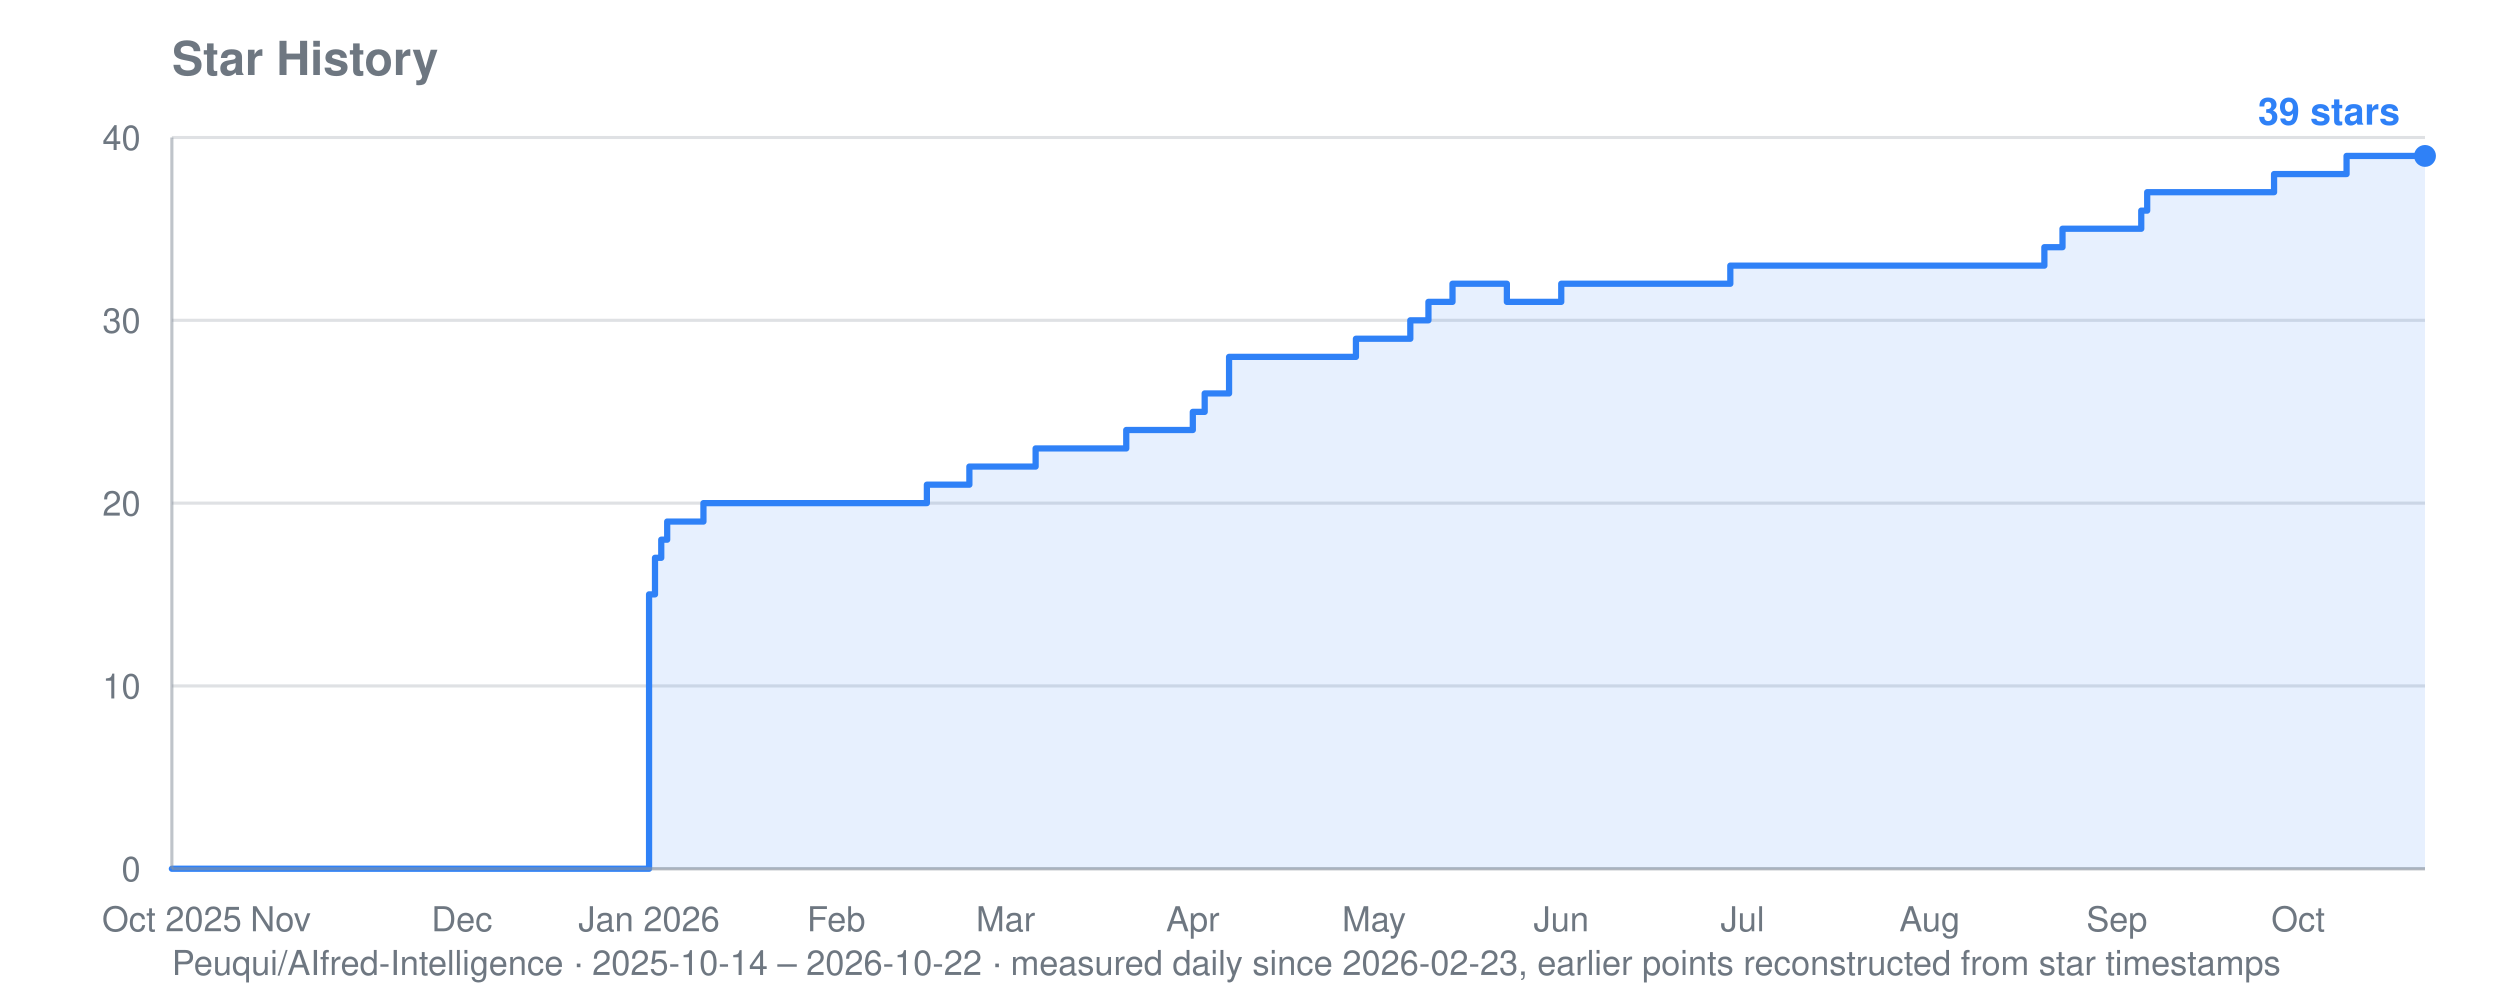
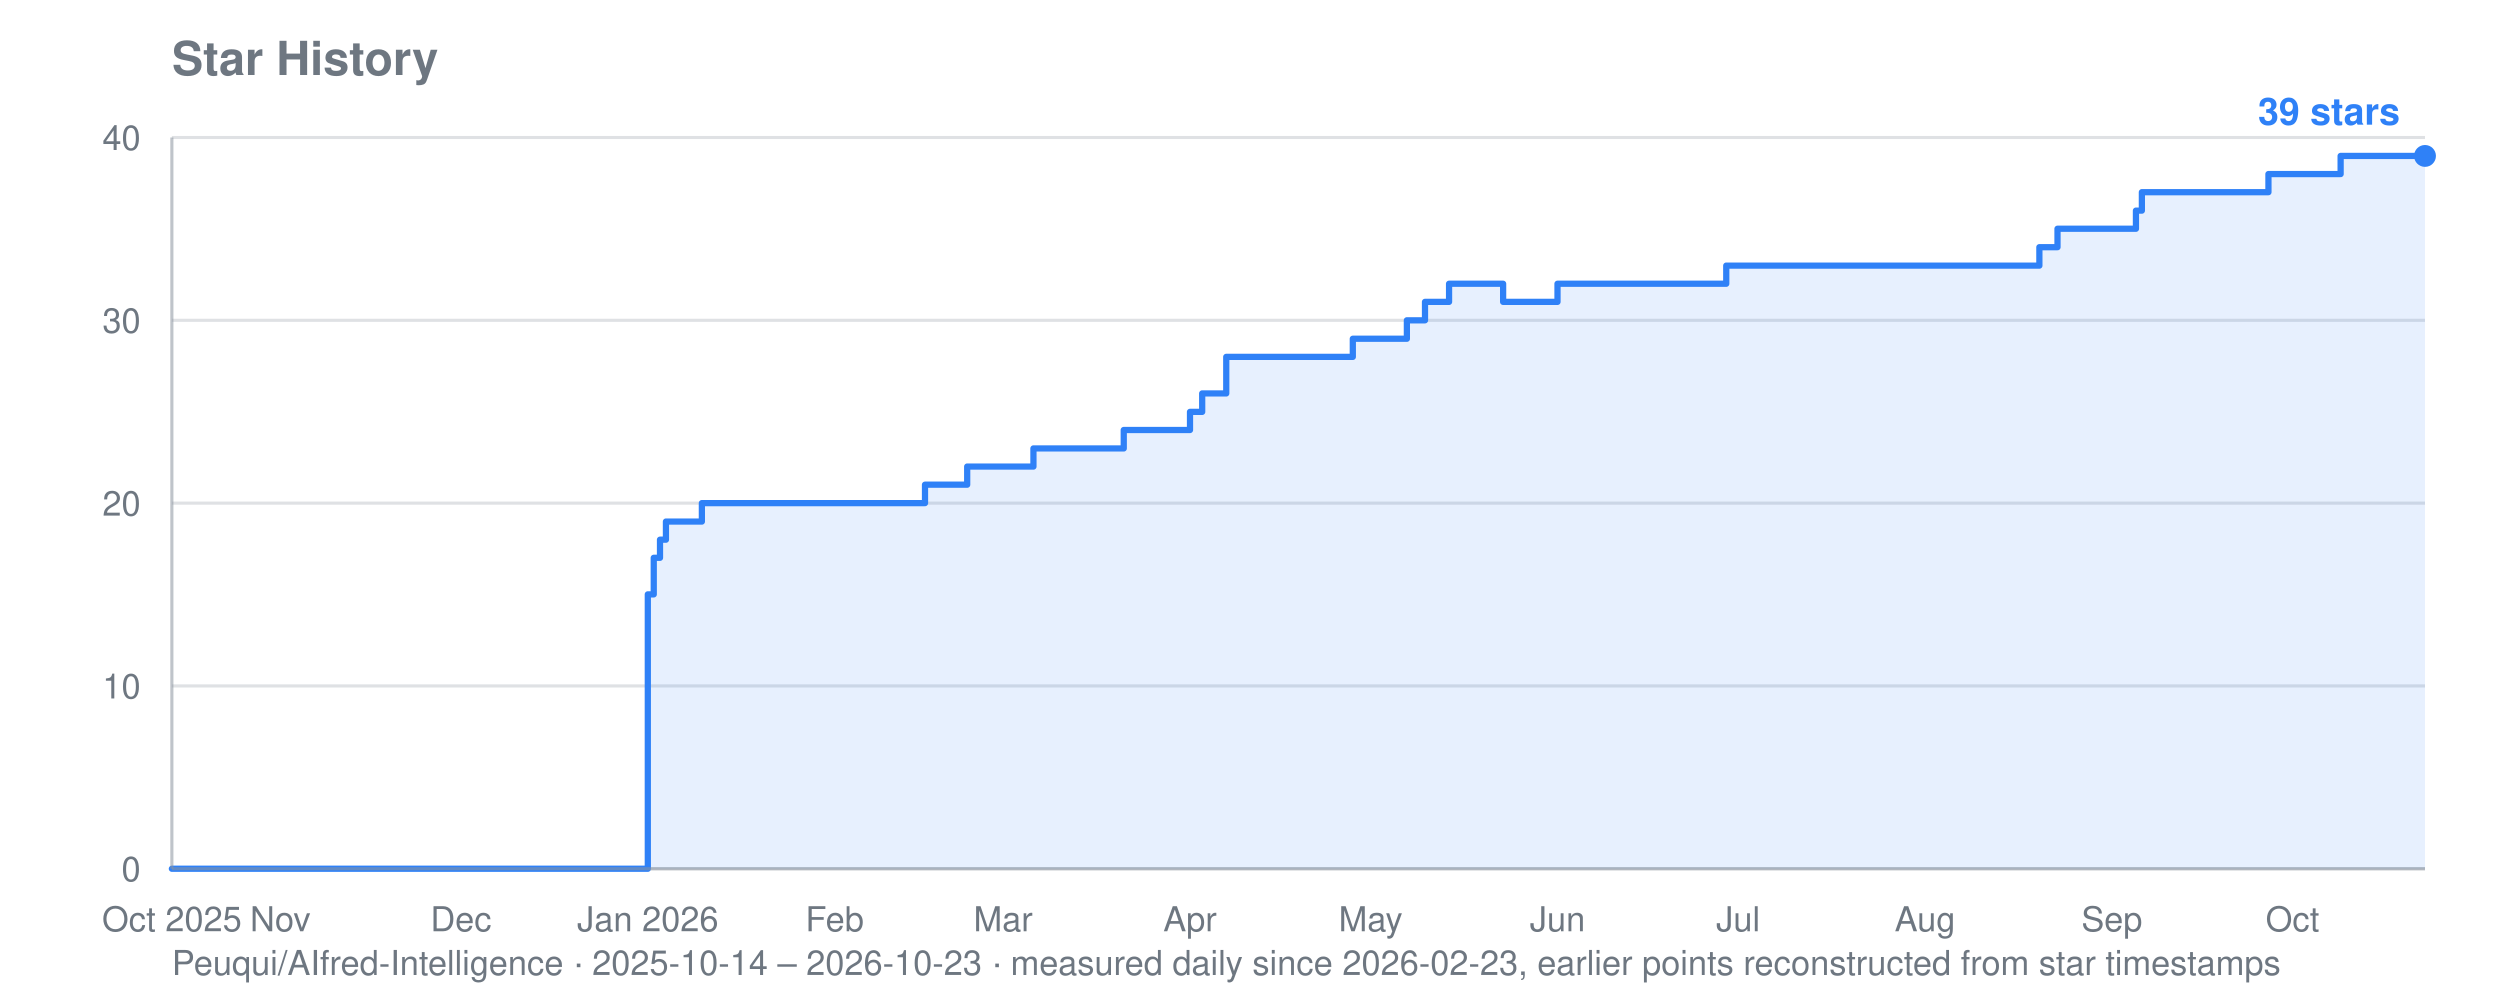
<svg xmlns="http://www.w3.org/2000/svg" viewBox="0 0 800 320" width="800" height="320" role="img" aria-label="Star history for Peuqui/AIfred-Intelligence: 39 stars">
  <text font-family="system-ui, -apple-system, Segoe UI, Helvetica, Arial, sans-serif" font-size="15" font-weight="600" fill="#6e7781" x="55" y="24">Star History</text>
-   <text font-family="system-ui, -apple-system, Segoe UI, Helvetica, Arial, sans-serif" font-size="11" fill="#6e7781" x="55" y="312">Peuqui/AIfred-Intelligence · 2025-10-14 – 2026-10-22 · measured daily since 2026-02-23, earlier points reconstructed from star timestamps</text>
+   <text font-family="system-ui, -apple-system, Segoe UI, Helvetica, Arial, sans-serif" font-size="11" fill="#6e7781" x="55" y="312">Peuqui/AIfred-Intelligence · 2025-10-14 – 2026-10-23 · measured daily since 2026-02-23, earlier points reconstructed from star timestamps</text>
  <line stroke="#8b949e" stroke-width="1" opacity="0.28" x1="55" y1="278.0" x2="776" y2="278.0" />
  <text font-family="system-ui, -apple-system, Segoe UI, Helvetica, Arial, sans-serif" font-size="11" fill="#6e7781" x="45" y="282.0" text-anchor="end">0</text>
  <line stroke="#8b949e" stroke-width="1" opacity="0.28" x1="55" y1="219.5" x2="776" y2="219.5" />
  <text font-family="system-ui, -apple-system, Segoe UI, Helvetica, Arial, sans-serif" font-size="11" fill="#6e7781" x="45" y="223.5" text-anchor="end">10</text>
  <line stroke="#8b949e" stroke-width="1" opacity="0.28" x1="55" y1="161.0" x2="776" y2="161.0" />
  <text font-family="system-ui, -apple-system, Segoe UI, Helvetica, Arial, sans-serif" font-size="11" fill="#6e7781" x="45" y="165.0" text-anchor="end">20</text>
  <line stroke="#8b949e" stroke-width="1" opacity="0.28" x1="55" y1="102.5" x2="776" y2="102.5" />
  <text font-family="system-ui, -apple-system, Segoe UI, Helvetica, Arial, sans-serif" font-size="11" fill="#6e7781" x="45" y="106.5" text-anchor="end">30</text>
  <line stroke="#8b949e" stroke-width="1" opacity="0.28" x1="55" y1="44.0" x2="776" y2="44.0" />
  <text font-family="system-ui, -apple-system, Segoe UI, Helvetica, Arial, sans-serif" font-size="11" fill="#6e7781" x="45" y="48.0" text-anchor="end">40</text>
  <text font-family="system-ui, -apple-system, Segoe UI, Helvetica, Arial, sans-serif" font-size="11" fill="#6e7781" x="55.0" y="298" text-anchor="middle">Oct 2025</text>
-   <text font-family="system-ui, -apple-system, Segoe UI, Helvetica, Arial, sans-serif" font-size="11" fill="#6e7781" x="89.8" y="298" text-anchor="middle">Nov</text>
-   <text font-family="system-ui, -apple-system, Segoe UI, Helvetica, Arial, sans-serif" font-size="11" fill="#6e7781" x="147.8" y="298" text-anchor="middle">Dec</text>
-   <text font-family="system-ui, -apple-system, Segoe UI, Helvetica, Arial, sans-serif" font-size="11" fill="#6e7781" x="207.7" y="298" text-anchor="middle">Jan 2026</text>
-   <text font-family="system-ui, -apple-system, Segoe UI, Helvetica, Arial, sans-serif" font-size="11" fill="#6e7781" x="267.6" y="298" text-anchor="middle">Feb</text>
-   <text font-family="system-ui, -apple-system, Segoe UI, Helvetica, Arial, sans-serif" font-size="11" fill="#6e7781" x="321.8" y="298" text-anchor="middle">Mar</text>
-   <text font-family="system-ui, -apple-system, Segoe UI, Helvetica, Arial, sans-serif" font-size="11" fill="#6e7781" x="381.7" y="298" text-anchor="middle">Apr</text>
-   <text font-family="system-ui, -apple-system, Segoe UI, Helvetica, Arial, sans-serif" font-size="11" fill="#6e7781" x="439.7" y="298" text-anchor="middle">May</text>
-   <text font-family="system-ui, -apple-system, Segoe UI, Helvetica, Arial, sans-serif" font-size="11" fill="#6e7781" x="499.6" y="298" text-anchor="middle">Jun</text>
-   <text font-family="system-ui, -apple-system, Segoe UI, Helvetica, Arial, sans-serif" font-size="11" fill="#6e7781" x="557.6" y="298" text-anchor="middle">Jul</text>
-   <text font-family="system-ui, -apple-system, Segoe UI, Helvetica, Arial, sans-serif" font-size="11" fill="#6e7781" x="617.5" y="298" text-anchor="middle">Aug</text>
-   <text font-family="system-ui, -apple-system, Segoe UI, Helvetica, Arial, sans-serif" font-size="11" fill="#6e7781" x="677.4" y="298" text-anchor="middle">Sep</text>
-   <text font-family="system-ui, -apple-system, Segoe UI, Helvetica, Arial, sans-serif" font-size="11" fill="#6e7781" x="735.4" y="298" text-anchor="middle">Oct</text>
-   <polygon fill="#2f81f7" opacity="0.12" points="55.0,278.0 55.0,278.0 207.7,278.0 207.7,190.2 209.6,190.2 209.6,178.5 211.6,178.5 211.6,172.7 213.5,172.7 213.5,166.9 225.1,166.9 225.1,161.0 296.6,161.0 296.6,155.1 310.2,155.1 310.2,149.3 312.1,149.3 312.1,149.3 314.0,149.3 314.0,149.3 316.0,149.3 316.0,149.3 317.9,149.3 317.9,149.3 319.8,149.3 319.8,149.3 321.8,149.3 321.8,149.3 323.7,149.3 323.7,149.3 325.6,149.3 325.6,149.3 327.5,149.3 327.5,149.3 329.5,149.3 329.5,149.3 331.4,149.3 331.4,143.5 333.3,143.5 333.3,143.5 335.3,143.5 335.3,143.5 337.2,143.5 337.2,143.5 339.1,143.5 339.1,143.5 341.1,143.5 341.1,143.5 343.0,143.5 343.0,143.5 344.9,143.5 344.9,143.5 346.9,143.5 346.9,143.5 348.8,143.5 348.8,143.5 350.7,143.5 350.7,143.5 352.7,143.5 352.7,143.5 354.6,143.5 354.6,143.5 356.5,143.5 356.5,143.5 358.5,143.5 358.5,143.5 360.4,143.5 360.4,137.6 362.3,137.6 362.3,137.6 364.3,137.6 364.3,137.6 366.2,137.6 366.2,137.6 368.1,137.6 368.1,137.6 370.1,137.6 370.1,137.6 372.0,137.6 372.0,137.6 373.9,137.6 373.9,137.6 375.9,137.6 375.9,137.6 381.7,137.6 381.7,131.8 383.6,131.8 383.6,131.8 385.5,131.8 385.5,125.9 387.5,125.9 387.5,125.9 389.4,125.9 389.4,125.9 393.3,125.9 393.3,114.2 395.2,114.2 395.2,114.2 397.1,114.2 397.1,114.2 399.1,114.2 399.1,114.2 401.0,114.2 401.0,114.2 402.9,114.2 402.9,114.2 404.9,114.2 404.9,114.2 406.8,114.2 406.8,114.2 408.7,114.2 408.7,114.2 410.7,114.2 410.7,114.2 412.6,114.2 412.6,114.2 414.5,114.2 414.5,114.2 416.5,114.2 416.5,114.2 418.4,114.2 418.4,114.2 420.3,114.2 420.3,114.2 422.3,114.2 422.3,114.2 424.2,114.2 424.2,114.2 426.1,114.2 426.1,114.2 428.1,114.2 428.1,114.2 430.0,114.2 430.0,114.2 431.9,114.2 431.9,114.2 433.9,114.2 433.9,108.4 435.8,108.4 435.8,108.4 437.7,108.4 437.7,108.4 439.7,108.4 439.7,108.4 441.6,108.4 441.6,108.4 443.5,108.4 443.5,108.4 445.5,108.4 445.5,108.4 447.4,108.4 447.4,108.4 449.3,108.4 449.3,108.4 451.3,108.4 451.3,102.5 453.2,102.5 453.2,102.5 455.1,102.5 455.1,102.5 457.1,102.5 457.1,96.6 459.0,96.6 459.0,96.6 460.9,96.6 460.9,96.6 462.9,96.6 462.9,96.6 464.8,96.6 464.8,90.8 466.7,90.8 466.7,90.8 468.7,90.8 468.7,90.8 470.6,90.8 470.6,90.8 472.5,90.8 472.5,90.8 474.5,90.8 474.5,90.8 476.4,90.8 476.4,90.8 478.3,90.8 478.3,90.8 480.3,90.8 480.3,90.8 482.2,90.8 482.2,96.6 484.1,96.6 484.1,96.6 486.1,96.6 486.1,96.6 488.0,96.6 488.0,96.6 489.9,96.6 489.9,96.6 491.9,96.6 491.9,96.6 493.8,96.6 493.8,96.6 495.7,96.6 495.7,96.6 497.7,96.6 497.7,96.6 499.6,96.6 499.6,90.8 501.5,90.8 501.5,90.8 503.5,90.8 503.5,90.8 505.4,90.8 505.4,90.8 507.3,90.8 507.3,90.8 509.2,90.8 509.2,90.8 511.2,90.8 511.2,90.8 513.1,90.8 513.1,90.8 515.0,90.8 515.0,90.8 517.0,90.8 517.0,90.8 518.9,90.8 518.9,90.8 520.8,90.8 520.8,90.8 522.8,90.8 522.8,90.8 524.7,90.8 524.7,90.8 526.6,90.8 526.6,90.8 528.6,90.8 528.6,90.8 530.5,90.8 530.5,90.8 532.4,90.8 532.4,90.8 534.4,90.8 534.4,90.8 536.3,90.8 536.3,90.8 538.2,90.8 538.2,90.8 540.2,90.8 540.2,90.8 542.1,90.8 542.1,90.8 544.0,90.8 544.0,90.8 546.0,90.8 546.0,90.8 547.9,90.8 547.9,90.8 549.8,90.8 549.8,90.8 551.8,90.8 551.8,90.8 553.7,90.8 553.7,85.0 555.6,85.0 555.6,85.0 557.6,85.0 557.6,85.0 559.5,85.0 559.5,85.0 561.4,85.0 561.4,85.0 563.4,85.0 563.4,85.0 565.3,85.0 565.3,85.0 567.2,85.0 567.2,85.0 569.2,85.0 569.2,85.0 571.1,85.0 571.1,85.0 573.0,85.0 573.0,85.0 575.0,85.0 575.0,85.0 576.9,85.0 576.9,85.0 578.8,85.0 578.8,85.0 580.8,85.0 580.8,85.0 582.7,85.0 582.7,85.0 584.6,85.0 584.6,85.0 586.6,85.0 586.6,85.0 588.5,85.0 588.5,85.0 590.4,85.0 590.4,85.0 592.4,85.0 592.4,85.0 594.3,85.0 594.3,85.0 596.2,85.0 596.2,85.0 598.2,85.0 598.2,85.0 600.1,85.0 600.1,85.0 602.0,85.0 602.0,85.0 604.0,85.0 604.0,85.0 605.9,85.0 605.9,85.0 607.8,85.0 607.8,85.0 609.8,85.0 609.8,85.0 611.7,85.0 611.7,85.0 613.6,85.0 613.6,85.0 615.6,85.0 615.6,85.0 617.5,85.0 617.5,85.0 619.4,85.0 619.4,85.0 621.4,85.0 621.4,85.0 623.3,85.0 623.3,85.0 625.2,85.0 625.2,85.0 627.2,85.0 627.2,85.0 629.1,85.0 629.1,85.0 631.0,85.0 631.0,85.0 633.0,85.0 633.0,85.0 634.9,85.0 634.9,85.0 636.8,85.0 636.8,85.0 638.8,85.0 638.8,85.0 640.7,85.0 640.7,85.0 642.6,85.0 642.6,85.0 644.6,85.0 644.6,85.0 646.5,85.0 646.5,85.0 648.4,85.0 648.4,85.0 650.4,85.0 650.4,85.0 652.3,85.0 652.3,85.0 654.2,85.0 654.2,79.1 656.2,79.1 656.2,79.1 658.1,79.1 658.1,79.1 660.0,79.1 660.0,73.2 662.0,73.2 662.0,73.2 663.9,73.2 663.9,73.2 665.8,73.2 665.8,73.2 667.8,73.2 667.8,73.2 669.7,73.2 669.7,73.2 671.6,73.2 671.6,73.2 673.6,73.2 673.6,73.2 675.5,73.2 675.5,73.2 677.4,73.2 677.4,73.2 679.4,73.2 679.4,73.2 681.3,73.2 681.3,73.2 683.2,73.2 683.2,73.2 685.2,73.2 685.2,67.4 687.1,67.4 687.1,61.5 689.0,61.5 689.0,61.5 690.9,61.5 690.9,61.5 692.9,61.5 692.9,61.5 694.8,61.5 694.8,61.5 696.7,61.5 696.7,61.5 698.7,61.5 698.7,61.5 700.6,61.5 700.6,61.5 702.5,61.5 702.5,61.5 704.5,61.5 704.5,61.5 706.4,61.5 706.4,61.5 708.3,61.5 708.3,61.5 710.3,61.5 710.3,61.5 712.2,61.5 712.2,61.5 714.1,61.5 714.1,61.5 716.1,61.5 716.1,61.5 718.0,61.5 718.0,61.5 719.9,61.5 719.9,61.5 721.9,61.5 721.9,61.5 723.8,61.5 723.8,61.5 725.7,61.5 725.7,61.5 727.7,61.5 727.7,55.7 729.6,55.7 729.6,55.7 731.5,55.7 731.5,55.7 733.5,55.7 733.5,55.7 735.4,55.7 735.4,55.7 737.3,55.7 737.3,55.7 739.3,55.7 739.3,55.7 741.2,55.7 741.2,55.7 743.1,55.7 743.1,55.7 745.1,55.7 745.1,55.7 747.0,55.7 747.0,55.7 748.9,55.7 748.9,55.7 750.9,55.7 750.9,49.9 752.8,49.9 752.8,49.9 754.7,49.9 754.7,49.9 756.7,49.9 756.7,49.9 758.6,49.9 758.6,49.9 760.5,49.9 760.5,49.9 762.5,49.9 762.5,49.9 764.4,49.9 764.4,49.9 766.3,49.9 766.3,49.9 768.3,49.9 768.3,49.9 770.2,49.9 770.2,49.9 772.1,49.9 772.1,49.9 774.1,49.9 774.1,49.9 776.0,49.9 776.0,49.9 776.0,278.0" />
-   <polyline fill="none" stroke="#2f81f7" stroke-width="2" stroke-linejoin="round" stroke-linecap="round" points="55.0,278.0 207.7,278.0 207.7,190.2 209.6,190.2 209.6,178.5 211.6,178.5 211.6,172.7 213.5,172.7 213.5,166.9 225.1,166.9 225.1,161.0 296.6,161.0 296.6,155.1 310.2,155.1 310.2,149.3 312.1,149.3 312.1,149.3 314.0,149.3 314.0,149.3 316.0,149.3 316.0,149.3 317.9,149.3 317.9,149.3 319.8,149.3 319.8,149.3 321.8,149.3 321.8,149.3 323.7,149.3 323.7,149.3 325.6,149.3 325.6,149.3 327.5,149.3 327.5,149.3 329.5,149.3 329.5,149.3 331.4,149.3 331.4,143.5 333.3,143.5 333.3,143.5 335.3,143.5 335.3,143.5 337.2,143.5 337.2,143.5 339.1,143.5 339.1,143.5 341.1,143.5 341.1,143.5 343.0,143.5 343.0,143.5 344.9,143.5 344.9,143.5 346.9,143.5 346.9,143.5 348.8,143.5 348.8,143.5 350.7,143.5 350.7,143.5 352.7,143.5 352.7,143.5 354.6,143.5 354.6,143.5 356.5,143.5 356.5,143.5 358.5,143.5 358.5,143.5 360.4,143.5 360.4,137.6 362.3,137.6 362.3,137.6 364.3,137.6 364.3,137.6 366.2,137.6 366.2,137.6 368.1,137.6 368.1,137.6 370.1,137.6 370.1,137.6 372.0,137.6 372.0,137.6 373.9,137.6 373.9,137.6 375.9,137.6 375.9,137.6 381.7,137.6 381.7,131.8 383.6,131.8 383.6,131.8 385.5,131.8 385.5,125.9 387.5,125.9 387.5,125.9 389.4,125.9 389.4,125.9 393.3,125.9 393.3,114.2 395.2,114.2 395.2,114.2 397.1,114.2 397.1,114.2 399.1,114.2 399.1,114.2 401.0,114.2 401.0,114.2 402.9,114.2 402.9,114.2 404.9,114.2 404.9,114.2 406.8,114.2 406.8,114.2 408.7,114.2 408.7,114.2 410.7,114.2 410.7,114.2 412.6,114.2 412.6,114.2 414.5,114.2 414.5,114.2 416.5,114.2 416.5,114.2 418.4,114.2 418.4,114.2 420.3,114.2 420.3,114.2 422.3,114.2 422.3,114.2 424.2,114.2 424.2,114.2 426.1,114.2 426.1,114.2 428.1,114.2 428.1,114.2 430.0,114.2 430.0,114.2 431.9,114.2 431.9,114.2 433.9,114.2 433.9,108.4 435.8,108.4 435.8,108.4 437.7,108.4 437.7,108.4 439.7,108.4 439.7,108.4 441.6,108.4 441.6,108.4 443.5,108.4 443.5,108.4 445.5,108.4 445.5,108.4 447.4,108.4 447.4,108.4 449.3,108.4 449.3,108.4 451.3,108.4 451.3,102.5 453.2,102.5 453.2,102.5 455.1,102.5 455.1,102.5 457.1,102.5 457.1,96.6 459.0,96.6 459.0,96.6 460.9,96.6 460.9,96.6 462.9,96.6 462.9,96.6 464.8,96.6 464.8,90.8 466.7,90.8 466.7,90.8 468.7,90.8 468.7,90.8 470.6,90.8 470.6,90.8 472.5,90.8 472.5,90.8 474.5,90.8 474.5,90.8 476.4,90.8 476.4,90.8 478.3,90.8 478.3,90.8 480.3,90.8 480.3,90.8 482.2,90.8 482.2,96.6 484.1,96.6 484.1,96.6 486.1,96.6 486.1,96.6 488.0,96.6 488.0,96.6 489.9,96.6 489.9,96.6 491.9,96.6 491.9,96.6 493.8,96.6 493.8,96.6 495.7,96.6 495.7,96.6 497.7,96.6 497.7,96.6 499.6,96.6 499.6,90.8 501.5,90.8 501.5,90.8 503.5,90.8 503.5,90.8 505.4,90.8 505.4,90.8 507.3,90.8 507.3,90.8 509.2,90.8 509.2,90.8 511.2,90.8 511.2,90.8 513.1,90.8 513.1,90.8 515.0,90.8 515.0,90.8 517.0,90.8 517.0,90.8 518.9,90.8 518.9,90.8 520.8,90.8 520.8,90.8 522.8,90.8 522.8,90.8 524.7,90.8 524.7,90.8 526.6,90.8 526.6,90.8 528.6,90.8 528.6,90.8 530.5,90.8 530.5,90.8 532.4,90.8 532.4,90.8 534.4,90.8 534.4,90.8 536.3,90.8 536.3,90.8 538.2,90.8 538.2,90.8 540.2,90.8 540.2,90.8 542.1,90.8 542.1,90.8 544.0,90.8 544.0,90.8 546.0,90.8 546.0,90.8 547.9,90.8 547.9,90.8 549.8,90.8 549.8,90.8 551.8,90.8 551.8,90.8 553.7,90.8 553.7,85.0 555.6,85.0 555.6,85.0 557.6,85.0 557.6,85.0 559.5,85.0 559.5,85.0 561.4,85.0 561.4,85.0 563.4,85.0 563.4,85.0 565.3,85.0 565.3,85.0 567.2,85.0 567.2,85.0 569.2,85.0 569.2,85.0 571.1,85.0 571.1,85.0 573.0,85.0 573.0,85.0 575.0,85.0 575.0,85.0 576.9,85.0 576.9,85.0 578.8,85.0 578.8,85.0 580.8,85.0 580.8,85.0 582.7,85.0 582.7,85.0 584.6,85.0 584.6,85.0 586.6,85.0 586.6,85.0 588.5,85.0 588.5,85.0 590.4,85.0 590.4,85.0 592.4,85.0 592.4,85.0 594.3,85.0 594.3,85.0 596.2,85.0 596.2,85.0 598.2,85.0 598.2,85.0 600.1,85.0 600.1,85.0 602.0,85.0 602.0,85.0 604.0,85.0 604.0,85.0 605.9,85.0 605.9,85.0 607.8,85.0 607.8,85.0 609.8,85.0 609.8,85.0 611.7,85.0 611.7,85.0 613.6,85.0 613.6,85.0 615.6,85.0 615.6,85.0 617.5,85.0 617.5,85.0 619.4,85.0 619.4,85.0 621.4,85.0 621.4,85.0 623.3,85.0 623.3,85.0 625.2,85.0 625.2,85.0 627.2,85.0 627.2,85.0 629.1,85.0 629.1,85.0 631.0,85.0 631.0,85.0 633.0,85.0 633.0,85.0 634.9,85.0 634.9,85.0 636.8,85.0 636.8,85.0 638.8,85.0 638.8,85.0 640.7,85.0 640.7,85.0 642.6,85.0 642.6,85.0 644.6,85.0 644.6,85.0 646.5,85.0 646.5,85.0 648.4,85.0 648.4,85.0 650.4,85.0 650.4,85.0 652.3,85.0 652.3,85.0 654.2,85.0 654.2,79.1 656.2,79.1 656.2,79.1 658.1,79.1 658.1,79.1 660.0,79.1 660.0,73.2 662.0,73.2 662.0,73.2 663.9,73.2 663.9,73.2 665.8,73.2 665.8,73.2 667.8,73.2 667.8,73.2 669.7,73.2 669.7,73.2 671.6,73.2 671.6,73.2 673.6,73.2 673.6,73.2 675.5,73.2 675.5,73.2 677.4,73.2 677.4,73.2 679.4,73.2 679.4,73.2 681.3,73.2 681.3,73.2 683.2,73.2 683.2,73.2 685.2,73.2 685.2,67.4 687.1,67.4 687.1,61.5 689.0,61.5 689.0,61.5 690.9,61.5 690.9,61.5 692.9,61.5 692.9,61.5 694.8,61.5 694.8,61.5 696.7,61.5 696.7,61.5 698.7,61.5 698.7,61.5 700.6,61.5 700.6,61.5 702.5,61.5 702.5,61.5 704.5,61.5 704.5,61.5 706.4,61.5 706.4,61.5 708.3,61.5 708.3,61.5 710.3,61.5 710.3,61.5 712.2,61.5 712.2,61.5 714.1,61.5 714.1,61.5 716.1,61.5 716.1,61.5 718.0,61.5 718.0,61.5 719.9,61.5 719.9,61.5 721.9,61.5 721.9,61.5 723.8,61.5 723.8,61.5 725.7,61.5 725.7,61.5 727.7,61.5 727.7,55.7 729.6,55.7 729.6,55.7 731.5,55.7 731.5,55.7 733.5,55.7 733.5,55.7 735.4,55.7 735.4,55.7 737.3,55.7 737.3,55.7 739.3,55.7 739.3,55.7 741.2,55.7 741.2,55.7 743.1,55.7 743.1,55.7 745.1,55.7 745.1,55.7 747.0,55.7 747.0,55.7 748.9,55.7 748.9,55.7 750.9,55.7 750.9,49.9 752.8,49.9 752.8,49.9 754.7,49.9 754.7,49.9 756.7,49.9 756.7,49.9 758.6,49.9 758.6,49.9 760.5,49.9 760.5,49.9 762.5,49.9 762.5,49.9 764.4,49.9 764.4,49.9 766.3,49.9 766.3,49.9 768.3,49.9 768.3,49.9 770.2,49.9 770.2,49.9 772.1,49.9 772.1,49.9 774.1,49.9 774.1,49.9 776.0,49.9 776.0,49.9" />
+   <text font-family="system-ui, -apple-system, Segoe UI, Helvetica, Arial, sans-serif" font-size="11" fill="#6e7781" x="89.7" y="298" text-anchor="middle">Nov</text>
+   <text font-family="system-ui, -apple-system, Segoe UI, Helvetica, Arial, sans-serif" font-size="11" fill="#6e7781" x="147.5" y="298" text-anchor="middle">Dec</text>
+   <text font-family="system-ui, -apple-system, Segoe UI, Helvetica, Arial, sans-serif" font-size="11" fill="#6e7781" x="207.3" y="298" text-anchor="middle">Jan 2026</text>
+   <text font-family="system-ui, -apple-system, Segoe UI, Helvetica, Arial, sans-serif" font-size="11" fill="#6e7781" x="267.1" y="298" text-anchor="middle">Feb</text>
+   <text font-family="system-ui, -apple-system, Segoe UI, Helvetica, Arial, sans-serif" font-size="11" fill="#6e7781" x="321.0" y="298" text-anchor="middle">Mar</text>
+   <text font-family="system-ui, -apple-system, Segoe UI, Helvetica, Arial, sans-serif" font-size="11" fill="#6e7781" x="380.8" y="298" text-anchor="middle">Apr</text>
+   <text font-family="system-ui, -apple-system, Segoe UI, Helvetica, Arial, sans-serif" font-size="11" fill="#6e7781" x="438.6" y="298" text-anchor="middle">May</text>
+   <text font-family="system-ui, -apple-system, Segoe UI, Helvetica, Arial, sans-serif" font-size="11" fill="#6e7781" x="498.4" y="298" text-anchor="middle">Jun</text>
+   <text font-family="system-ui, -apple-system, Segoe UI, Helvetica, Arial, sans-serif" font-size="11" fill="#6e7781" x="556.2" y="298" text-anchor="middle">Jul</text>
+   <text font-family="system-ui, -apple-system, Segoe UI, Helvetica, Arial, sans-serif" font-size="11" fill="#6e7781" x="616.0" y="298" text-anchor="middle">Aug</text>
+   <text font-family="system-ui, -apple-system, Segoe UI, Helvetica, Arial, sans-serif" font-size="11" fill="#6e7781" x="675.8" y="298" text-anchor="middle">Sep</text>
+   <text font-family="system-ui, -apple-system, Segoe UI, Helvetica, Arial, sans-serif" font-size="11" fill="#6e7781" x="733.6" y="298" text-anchor="middle">Oct</text>
+   <polygon fill="#2f81f7" opacity="0.12" points="55.0,278.0 55.0,278.0 207.3,278.0 207.3,190.2 209.2,190.2 209.2,178.5 211.2,178.5 211.2,172.7 213.1,172.7 213.1,166.9 224.6,166.9 224.6,161.0 296.0,161.0 296.0,155.1 309.5,155.1 309.5,149.3 311.4,149.3 311.4,149.3 313.3,149.3 313.3,149.3 315.3,149.3 315.3,149.3 317.2,149.3 317.2,149.3 319.1,149.3 319.1,149.3 321.0,149.3 321.0,149.3 323.0,149.3 323.0,149.3 324.9,149.3 324.9,149.3 326.8,149.3 326.8,149.3 328.7,149.3 328.7,149.3 330.7,149.3 330.7,143.5 332.6,143.5 332.6,143.5 334.5,143.5 334.5,143.5 336.5,143.5 336.5,143.5 338.4,143.5 338.4,143.5 340.3,143.5 340.3,143.5 342.2,143.5 342.2,143.5 344.2,143.5 344.2,143.5 346.1,143.5 346.1,143.5 348.0,143.5 348.0,143.5 350.0,143.5 350.0,143.5 351.9,143.5 351.9,143.5 353.8,143.5 353.8,143.5 355.7,143.5 355.7,143.5 357.7,143.5 357.7,143.5 359.6,143.5 359.6,137.6 361.5,137.6 361.5,137.6 363.4,137.6 363.4,137.6 365.4,137.6 365.4,137.6 367.3,137.6 367.3,137.6 369.2,137.6 369.2,137.6 371.2,137.6 371.2,137.6 373.1,137.6 373.1,137.6 375.0,137.6 375.0,137.6 380.8,137.6 380.8,131.8 382.7,131.8 382.7,131.8 384.7,131.8 384.7,125.9 386.6,125.9 386.6,125.9 388.5,125.9 388.5,125.9 392.4,125.9 392.4,114.2 394.3,114.2 394.3,114.2 396.2,114.2 396.2,114.2 398.1,114.2 398.1,114.2 400.1,114.2 400.1,114.2 402.0,114.2 402.0,114.2 403.9,114.2 403.9,114.2 405.9,114.2 405.9,114.2 407.8,114.2 407.8,114.2 409.7,114.2 409.7,114.2 411.6,114.2 411.6,114.2 413.6,114.2 413.6,114.2 415.5,114.2 415.5,114.2 417.4,114.2 417.4,114.2 419.4,114.2 419.4,114.2 421.3,114.2 421.3,114.2 423.2,114.2 423.2,114.2 425.1,114.2 425.1,114.2 427.1,114.2 427.1,114.2 429.0,114.2 429.0,114.2 430.9,114.2 430.9,114.2 432.9,114.2 432.9,108.4 434.8,108.4 434.8,108.4 436.7,108.4 436.7,108.4 438.6,108.4 438.6,108.4 440.6,108.4 440.6,108.4 442.5,108.4 442.5,108.4 444.4,108.4 444.4,108.4 446.3,108.4 446.3,108.4 448.3,108.4 448.3,108.4 450.2,108.4 450.2,102.5 452.1,102.5 452.1,102.5 454.1,102.5 454.1,102.5 456.0,102.5 456.0,96.6 457.9,96.6 457.9,96.6 459.8,96.6 459.8,96.6 461.8,96.6 461.8,96.6 463.7,96.6 463.7,90.8 465.6,90.8 465.6,90.8 467.6,90.8 467.6,90.8 469.5,90.8 469.5,90.8 471.4,90.8 471.4,90.8 473.3,90.8 473.3,90.8 475.3,90.8 475.3,90.8 477.2,90.8 477.2,90.8 479.1,90.8 479.1,90.8 481.0,90.8 481.0,96.6 483.0,96.6 483.0,96.6 484.9,96.6 484.9,96.6 486.8,96.6 486.8,96.6 488.8,96.6 488.8,96.6 490.7,96.6 490.7,96.6 492.6,96.6 492.6,96.6 494.5,96.6 494.5,96.6 496.5,96.6 496.5,96.6 498.4,96.6 498.4,90.8 500.3,90.8 500.3,90.8 502.3,90.8 502.3,90.8 504.2,90.8 504.2,90.8 506.1,90.8 506.1,90.8 508.0,90.8 508.0,90.8 510.0,90.8 510.0,90.8 511.9,90.8 511.9,90.8 513.8,90.8 513.8,90.8 515.7,90.8 515.7,90.8 517.7,90.8 517.7,90.8 519.6,90.8 519.6,90.8 521.5,90.8 521.5,90.8 523.5,90.8 523.5,90.8 525.4,90.8 525.4,90.8 527.3,90.8 527.3,90.8 529.2,90.8 529.2,90.8 531.2,90.8 531.2,90.8 533.1,90.8 533.1,90.8 535.0,90.8 535.0,90.8 537.0,90.8 537.0,90.8 538.9,90.8 538.9,90.8 540.8,90.8 540.8,90.8 542.7,90.8 542.7,90.8 544.7,90.8 544.7,90.8 546.6,90.8 546.6,90.8 548.5,90.8 548.5,90.8 550.4,90.8 550.4,90.8 552.4,90.8 552.4,85.0 554.3,85.0 554.3,85.0 556.2,85.0 556.2,85.0 558.2,85.0 558.2,85.0 560.1,85.0 560.1,85.0 562.0,85.0 562.0,85.0 563.9,85.0 563.9,85.0 565.9,85.0 565.9,85.0 567.8,85.0 567.8,85.0 569.7,85.0 569.7,85.0 571.7,85.0 571.7,85.0 573.6,85.0 573.6,85.0 575.5,85.0 575.5,85.0 577.4,85.0 577.4,85.0 579.4,85.0 579.4,85.0 581.3,85.0 581.3,85.0 583.2,85.0 583.2,85.0 585.1,85.0 585.1,85.0 587.1,85.0 587.1,85.0 589.0,85.0 589.0,85.0 590.9,85.0 590.9,85.0 592.9,85.0 592.9,85.0 594.8,85.0 594.8,85.0 596.7,85.0 596.7,85.0 598.6,85.0 598.6,85.0 600.6,85.0 600.6,85.0 602.5,85.0 602.5,85.0 604.4,85.0 604.4,85.0 606.4,85.0 606.4,85.0 608.3,85.0 608.3,85.0 610.2,85.0 610.2,85.0 612.1,85.0 612.1,85.0 614.1,85.0 614.1,85.0 616.0,85.0 616.0,85.0 617.9,85.0 617.9,85.0 619.8,85.0 619.8,85.0 621.8,85.0 621.8,85.0 623.7,85.0 623.7,85.0 625.6,85.0 625.6,85.0 627.6,85.0 627.6,85.0 629.5,85.0 629.5,85.0 631.4,85.0 631.4,85.0 633.3,85.0 633.3,85.0 635.3,85.0 635.3,85.0 637.2,85.0 637.2,85.0 639.1,85.0 639.1,85.0 641.1,85.0 641.1,85.0 643.0,85.0 643.0,85.0 644.9,85.0 644.9,85.0 646.8,85.0 646.8,85.0 648.8,85.0 648.8,85.0 650.7,85.0 650.7,85.0 652.6,85.0 652.6,79.1 654.5,79.1 654.5,79.1 656.5,79.1 656.5,79.1 658.4,79.1 658.4,73.2 660.3,73.2 660.3,73.2 662.3,73.2 662.3,73.2 664.2,73.2 664.2,73.2 666.1,73.2 666.1,73.2 668.0,73.2 668.0,73.2 670.0,73.2 670.0,73.2 671.9,73.2 671.9,73.2 673.8,73.2 673.8,73.2 675.8,73.2 675.8,73.2 677.7,73.2 677.7,73.2 679.6,73.2 679.6,73.2 681.5,73.2 681.5,73.2 683.5,73.2 683.5,67.4 685.4,67.4 685.4,61.5 687.3,61.5 687.3,61.5 689.2,61.5 689.2,61.5 691.2,61.5 691.2,61.5 693.1,61.5 693.1,61.5 695.0,61.5 695.0,61.5 697.0,61.5 697.0,61.5 698.9,61.5 698.9,61.5 700.8,61.5 700.8,61.5 702.7,61.5 702.7,61.5 704.7,61.5 704.7,61.5 706.6,61.5 706.6,61.5 708.5,61.5 708.5,61.5 710.5,61.5 710.5,61.5 712.4,61.5 712.4,61.5 714.3,61.5 714.3,61.5 716.2,61.5 716.2,61.5 718.2,61.5 718.2,61.5 720.1,61.5 720.1,61.5 722.0,61.5 722.0,61.5 723.9,61.5 723.9,61.5 725.9,61.5 725.9,55.7 727.8,55.7 727.8,55.7 729.7,55.7 729.7,55.7 731.7,55.7 731.7,55.7 733.6,55.7 733.6,55.7 735.5,55.7 735.5,55.7 737.4,55.7 737.4,55.7 739.4,55.7 739.4,55.7 741.3,55.7 741.3,55.7 743.2,55.7 743.2,55.7 745.2,55.7 745.2,55.7 747.1,55.7 747.1,55.7 749.0,55.7 749.0,49.9 750.9,49.9 750.9,49.9 752.9,49.9 752.9,49.9 754.8,49.9 754.8,49.9 756.7,49.9 756.7,49.9 758.6,49.9 758.6,49.9 760.6,49.9 760.6,49.9 762.5,49.9 762.5,49.9 764.4,49.9 764.4,49.9 766.4,49.9 766.4,49.9 768.3,49.9 768.3,49.9 770.2,49.9 770.2,49.9 772.1,49.9 772.1,49.9 774.1,49.9 774.1,49.9 776.0,49.9 776.0,49.9 776.0,278.0" />
+   <polyline fill="none" stroke="#2f81f7" stroke-width="2" stroke-linejoin="round" stroke-linecap="round" points="55.0,278.0 207.3,278.0 207.3,190.2 209.2,190.2 209.2,178.5 211.2,178.5 211.2,172.7 213.1,172.7 213.1,166.9 224.6,166.9 224.6,161.0 296.0,161.0 296.0,155.1 309.5,155.1 309.5,149.3 311.4,149.3 311.4,149.3 313.3,149.3 313.3,149.3 315.3,149.3 315.3,149.3 317.2,149.3 317.2,149.3 319.1,149.3 319.1,149.3 321.0,149.3 321.0,149.3 323.0,149.3 323.0,149.3 324.9,149.3 324.9,149.3 326.8,149.3 326.8,149.3 328.7,149.3 328.7,149.3 330.7,149.3 330.7,143.5 332.6,143.5 332.6,143.5 334.5,143.5 334.5,143.5 336.5,143.5 336.5,143.5 338.4,143.5 338.4,143.5 340.3,143.5 340.3,143.5 342.2,143.5 342.2,143.5 344.2,143.5 344.2,143.5 346.1,143.5 346.1,143.5 348.0,143.5 348.0,143.5 350.0,143.5 350.0,143.5 351.9,143.5 351.9,143.5 353.8,143.5 353.8,143.5 355.7,143.5 355.7,143.5 357.7,143.5 357.7,143.5 359.6,143.5 359.6,137.6 361.5,137.6 361.5,137.6 363.4,137.6 363.4,137.6 365.4,137.6 365.4,137.6 367.3,137.6 367.3,137.6 369.2,137.6 369.2,137.6 371.2,137.6 371.2,137.6 373.1,137.6 373.1,137.6 375.0,137.6 375.0,137.6 380.8,137.6 380.8,131.8 382.7,131.8 382.7,131.8 384.7,131.8 384.7,125.9 386.6,125.9 386.6,125.9 388.5,125.9 388.5,125.9 392.4,125.9 392.4,114.2 394.3,114.2 394.3,114.2 396.2,114.2 396.2,114.2 398.1,114.2 398.1,114.2 400.1,114.2 400.1,114.2 402.0,114.2 402.0,114.2 403.9,114.2 403.9,114.2 405.9,114.2 405.9,114.2 407.8,114.2 407.8,114.2 409.7,114.2 409.7,114.2 411.6,114.2 411.6,114.2 413.6,114.2 413.6,114.2 415.5,114.2 415.5,114.2 417.4,114.2 417.4,114.2 419.4,114.2 419.4,114.2 421.3,114.2 421.3,114.2 423.2,114.2 423.2,114.2 425.1,114.2 425.1,114.2 427.1,114.2 427.1,114.2 429.0,114.2 429.0,114.2 430.9,114.2 430.9,114.2 432.9,114.2 432.9,108.4 434.8,108.4 434.8,108.4 436.7,108.4 436.7,108.4 438.6,108.4 438.6,108.4 440.6,108.4 440.6,108.4 442.5,108.4 442.5,108.4 444.4,108.4 444.4,108.4 446.3,108.4 446.3,108.4 448.3,108.4 448.3,108.4 450.2,108.4 450.2,102.5 452.1,102.5 452.1,102.5 454.1,102.5 454.1,102.5 456.0,102.5 456.0,96.6 457.9,96.6 457.9,96.6 459.8,96.6 459.8,96.6 461.8,96.6 461.8,96.6 463.7,96.6 463.7,90.8 465.6,90.8 465.6,90.8 467.6,90.8 467.6,90.8 469.5,90.8 469.5,90.8 471.4,90.8 471.4,90.8 473.3,90.8 473.3,90.8 475.3,90.8 475.3,90.8 477.2,90.8 477.2,90.8 479.1,90.8 479.1,90.8 481.0,90.8 481.0,96.6 483.0,96.6 483.0,96.6 484.9,96.6 484.9,96.6 486.8,96.6 486.8,96.6 488.8,96.6 488.8,96.6 490.7,96.6 490.7,96.6 492.6,96.6 492.6,96.6 494.5,96.6 494.5,96.6 496.5,96.6 496.5,96.6 498.4,96.6 498.4,90.8 500.3,90.8 500.3,90.8 502.3,90.8 502.3,90.8 504.2,90.8 504.2,90.8 506.1,90.8 506.1,90.8 508.0,90.8 508.0,90.8 510.0,90.8 510.0,90.8 511.9,90.8 511.9,90.8 513.8,90.8 513.8,90.8 515.7,90.8 515.7,90.8 517.7,90.8 517.7,90.8 519.6,90.8 519.6,90.8 521.5,90.8 521.5,90.8 523.5,90.8 523.5,90.8 525.4,90.8 525.4,90.8 527.3,90.8 527.3,90.8 529.2,90.8 529.2,90.8 531.2,90.8 531.2,90.8 533.1,90.8 533.1,90.8 535.0,90.8 535.0,90.8 537.0,90.8 537.0,90.8 538.9,90.8 538.9,90.8 540.8,90.8 540.8,90.8 542.7,90.8 542.7,90.8 544.7,90.8 544.7,90.8 546.6,90.8 546.6,90.8 548.5,90.8 548.5,90.8 550.4,90.8 550.4,90.8 552.4,90.8 552.4,85.0 554.3,85.0 554.3,85.0 556.2,85.0 556.2,85.0 558.2,85.0 558.2,85.0 560.1,85.0 560.1,85.0 562.0,85.0 562.0,85.0 563.9,85.0 563.9,85.0 565.9,85.0 565.9,85.0 567.8,85.0 567.8,85.0 569.7,85.0 569.7,85.0 571.7,85.0 571.7,85.0 573.6,85.0 573.6,85.0 575.5,85.0 575.5,85.0 577.4,85.0 577.4,85.0 579.4,85.0 579.4,85.0 581.3,85.0 581.3,85.0 583.2,85.0 583.2,85.0 585.1,85.0 585.1,85.0 587.1,85.0 587.1,85.0 589.0,85.0 589.0,85.0 590.9,85.0 590.9,85.0 592.9,85.0 592.9,85.0 594.8,85.0 594.8,85.0 596.7,85.0 596.7,85.0 598.6,85.0 598.6,85.0 600.6,85.0 600.6,85.0 602.5,85.0 602.5,85.0 604.4,85.0 604.4,85.0 606.4,85.0 606.4,85.0 608.3,85.0 608.3,85.0 610.2,85.0 610.2,85.0 612.1,85.0 612.1,85.0 614.1,85.0 614.1,85.0 616.0,85.0 616.0,85.0 617.9,85.0 617.9,85.0 619.8,85.0 619.8,85.0 621.8,85.0 621.8,85.0 623.7,85.0 623.7,85.0 625.6,85.0 625.6,85.0 627.6,85.0 627.6,85.0 629.5,85.0 629.5,85.0 631.4,85.0 631.4,85.0 633.3,85.0 633.3,85.0 635.3,85.0 635.3,85.0 637.2,85.0 637.2,85.0 639.1,85.0 639.1,85.0 641.1,85.0 641.1,85.0 643.0,85.0 643.0,85.0 644.9,85.0 644.9,85.0 646.8,85.0 646.8,85.0 648.8,85.0 648.8,85.0 650.7,85.0 650.7,85.0 652.6,85.0 652.6,79.1 654.5,79.1 654.5,79.1 656.5,79.1 656.5,79.1 658.4,79.1 658.4,73.2 660.3,73.2 660.3,73.2 662.3,73.2 662.3,73.2 664.2,73.2 664.2,73.2 666.1,73.2 666.1,73.2 668.0,73.2 668.0,73.2 670.0,73.2 670.0,73.2 671.9,73.2 671.9,73.2 673.8,73.2 673.8,73.2 675.8,73.2 675.8,73.2 677.7,73.2 677.7,73.2 679.6,73.2 679.6,73.2 681.5,73.2 681.5,73.2 683.5,73.2 683.5,67.4 685.4,67.4 685.4,61.5 687.3,61.5 687.3,61.5 689.2,61.5 689.2,61.5 691.2,61.5 691.2,61.5 693.1,61.5 693.1,61.5 695.0,61.5 695.0,61.5 697.0,61.5 697.0,61.5 698.9,61.5 698.9,61.5 700.8,61.5 700.8,61.5 702.7,61.5 702.7,61.5 704.7,61.5 704.7,61.5 706.6,61.5 706.6,61.5 708.5,61.5 708.5,61.5 710.5,61.5 710.5,61.5 712.4,61.5 712.4,61.5 714.3,61.5 714.3,61.5 716.2,61.5 716.2,61.5 718.2,61.5 718.2,61.5 720.1,61.5 720.1,61.5 722.0,61.5 722.0,61.5 723.9,61.5 723.9,61.5 725.9,61.5 725.9,55.7 727.8,55.7 727.8,55.7 729.7,55.7 729.7,55.7 731.7,55.7 731.7,55.7 733.6,55.7 733.6,55.7 735.5,55.7 735.5,55.7 737.4,55.7 737.4,55.7 739.4,55.7 739.4,55.7 741.3,55.7 741.3,55.7 743.2,55.7 743.2,55.7 745.2,55.7 745.2,55.7 747.1,55.7 747.1,55.7 749.0,55.7 749.0,49.9 750.9,49.9 750.9,49.9 752.9,49.9 752.9,49.9 754.8,49.9 754.8,49.9 756.7,49.9 756.7,49.9 758.6,49.9 758.6,49.9 760.6,49.9 760.6,49.9 762.5,49.9 762.5,49.9 764.4,49.9 764.4,49.9 766.4,49.9 766.4,49.9 768.3,49.9 768.3,49.9 770.2,49.9 770.2,49.9 772.1,49.9 772.1,49.9 774.1,49.9 774.1,49.9 776.0,49.9 776.0,49.9" />
  <circle fill="#2f81f7" cx="776.0" cy="49.9" r="3.5" />
  <text font-family="system-ui, -apple-system, Segoe UI, Helvetica, Arial, sans-serif" font-size="12" font-weight="600" fill="#2f81f7" x="768.0" y="39.9" text-anchor="end">39 stars</text>
  <line stroke="#8b949e" stroke-width="1" opacity="0.55" x1="55" y1="44" x2="55" y2="278" />
  <line stroke="#8b949e" stroke-width="1" opacity="0.55" x1="55" y1="278" x2="776" y2="278" />
</svg>
